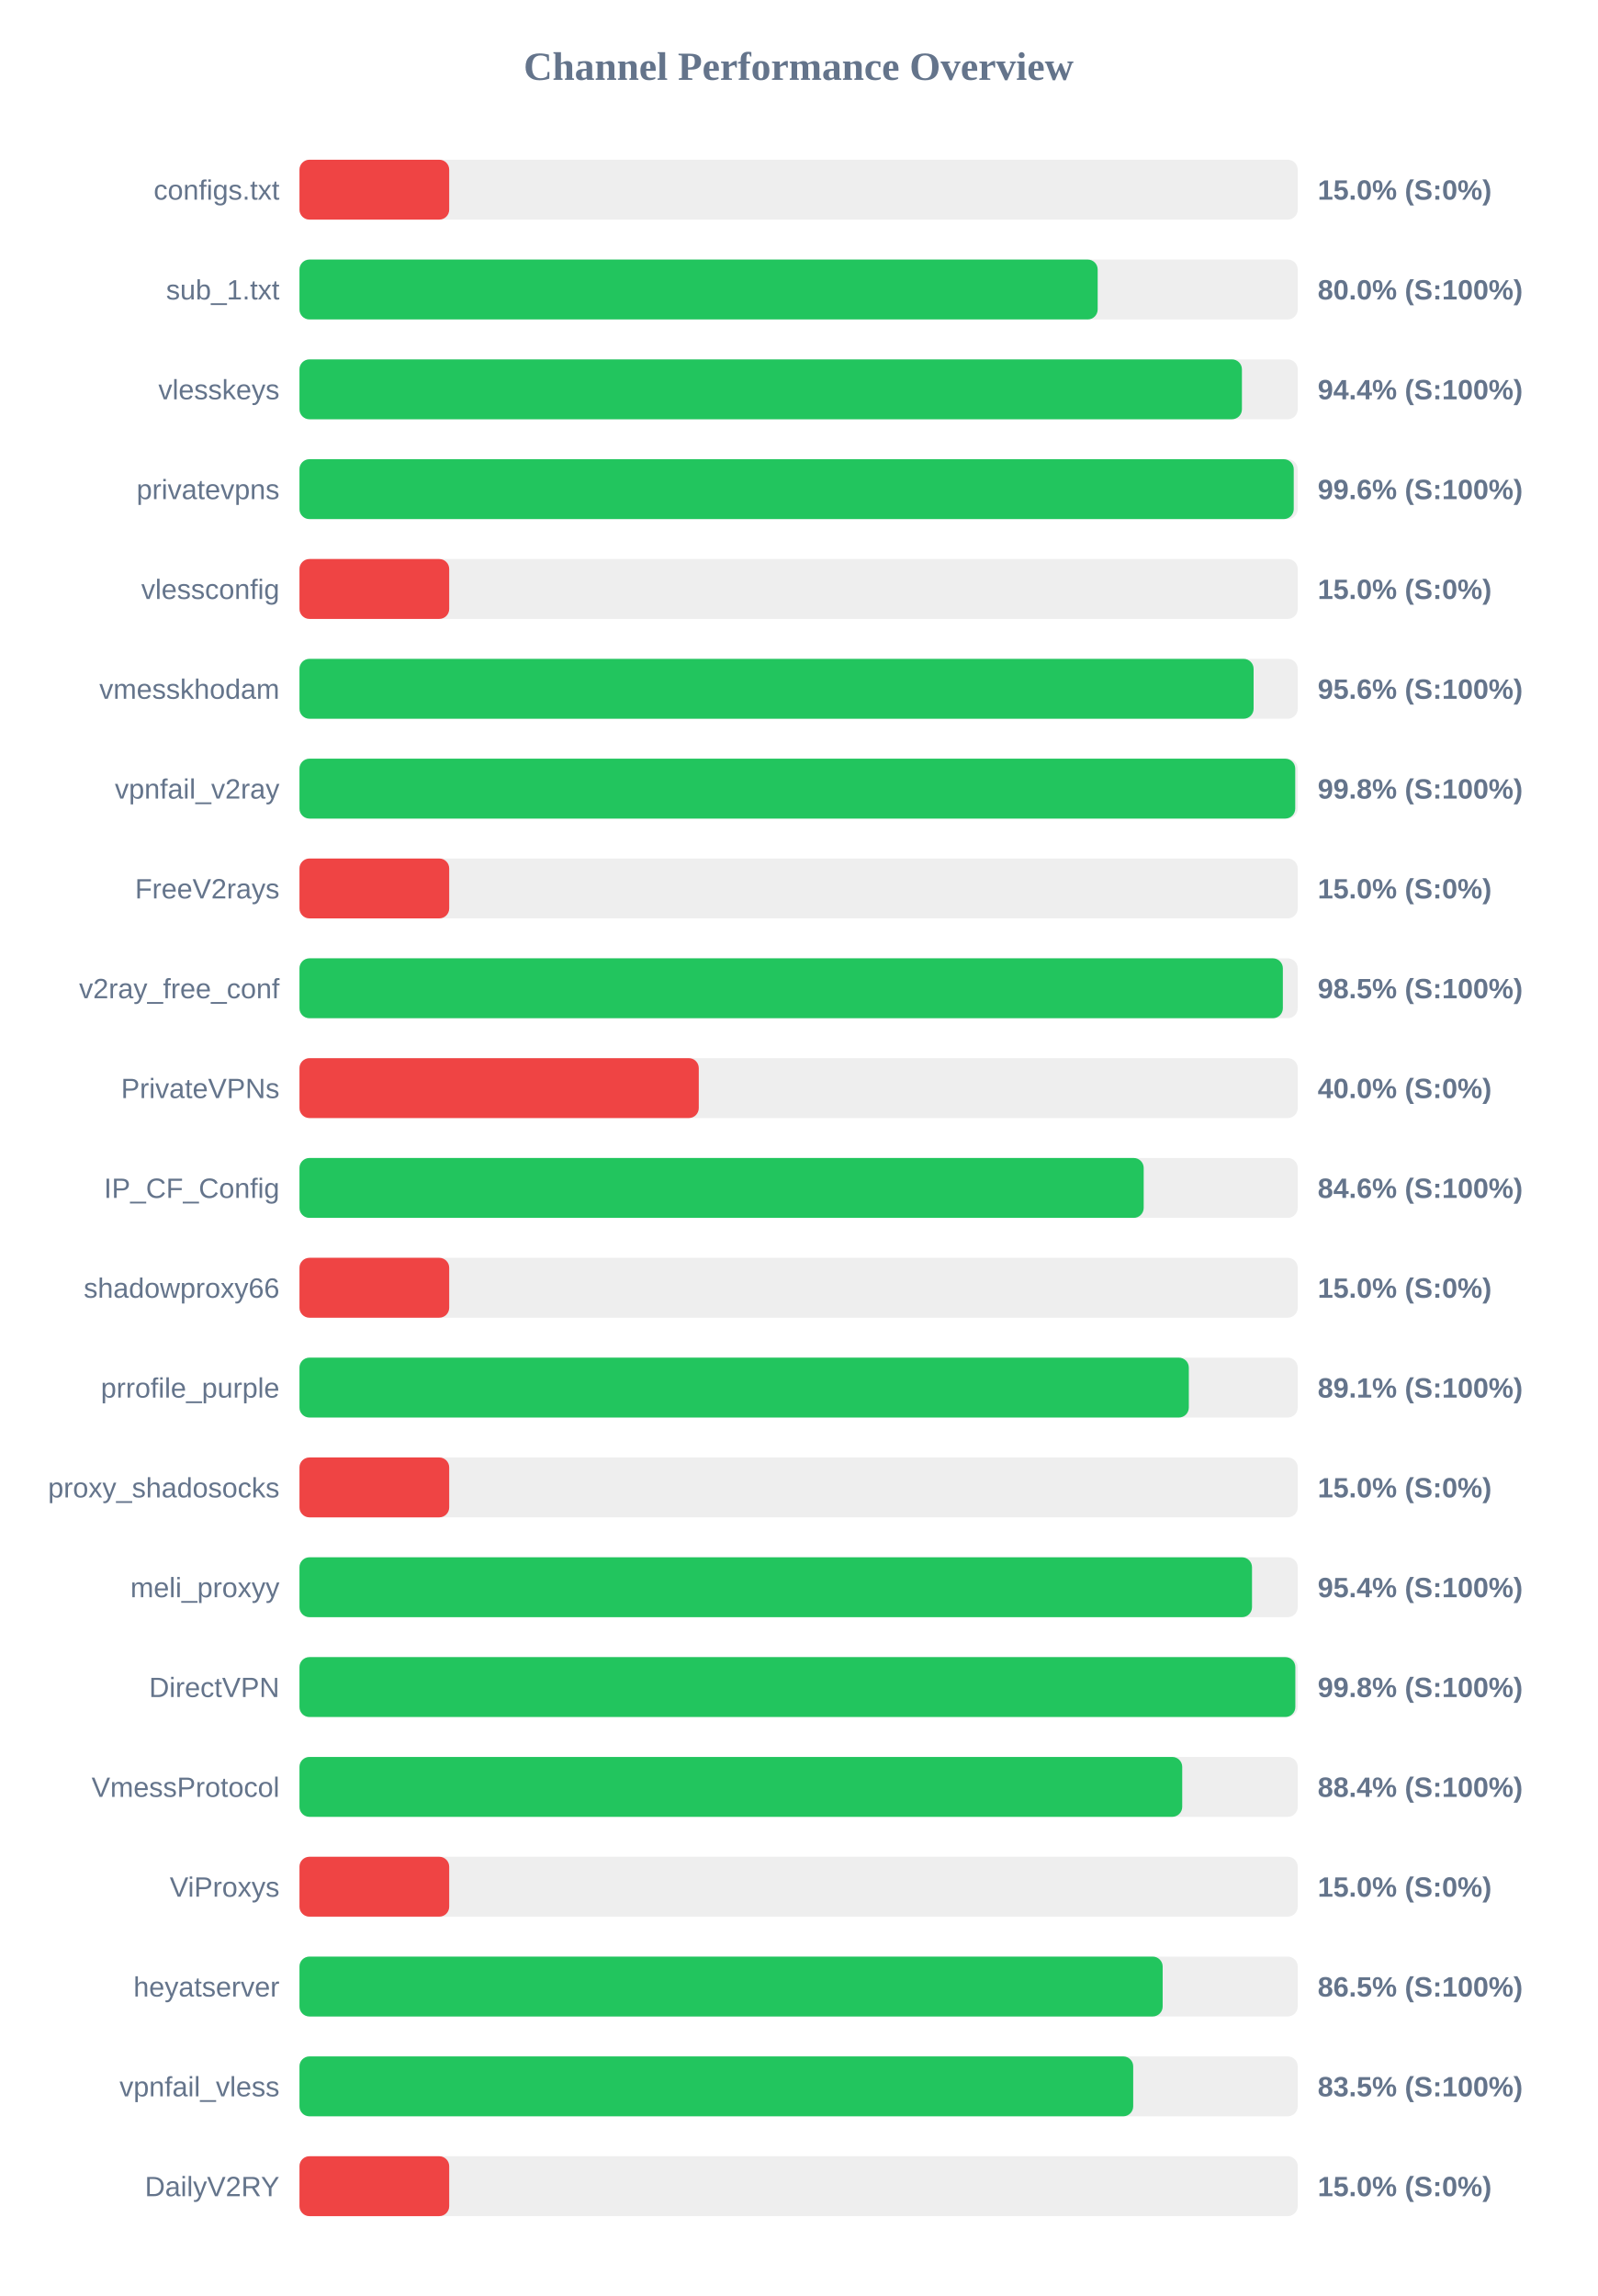
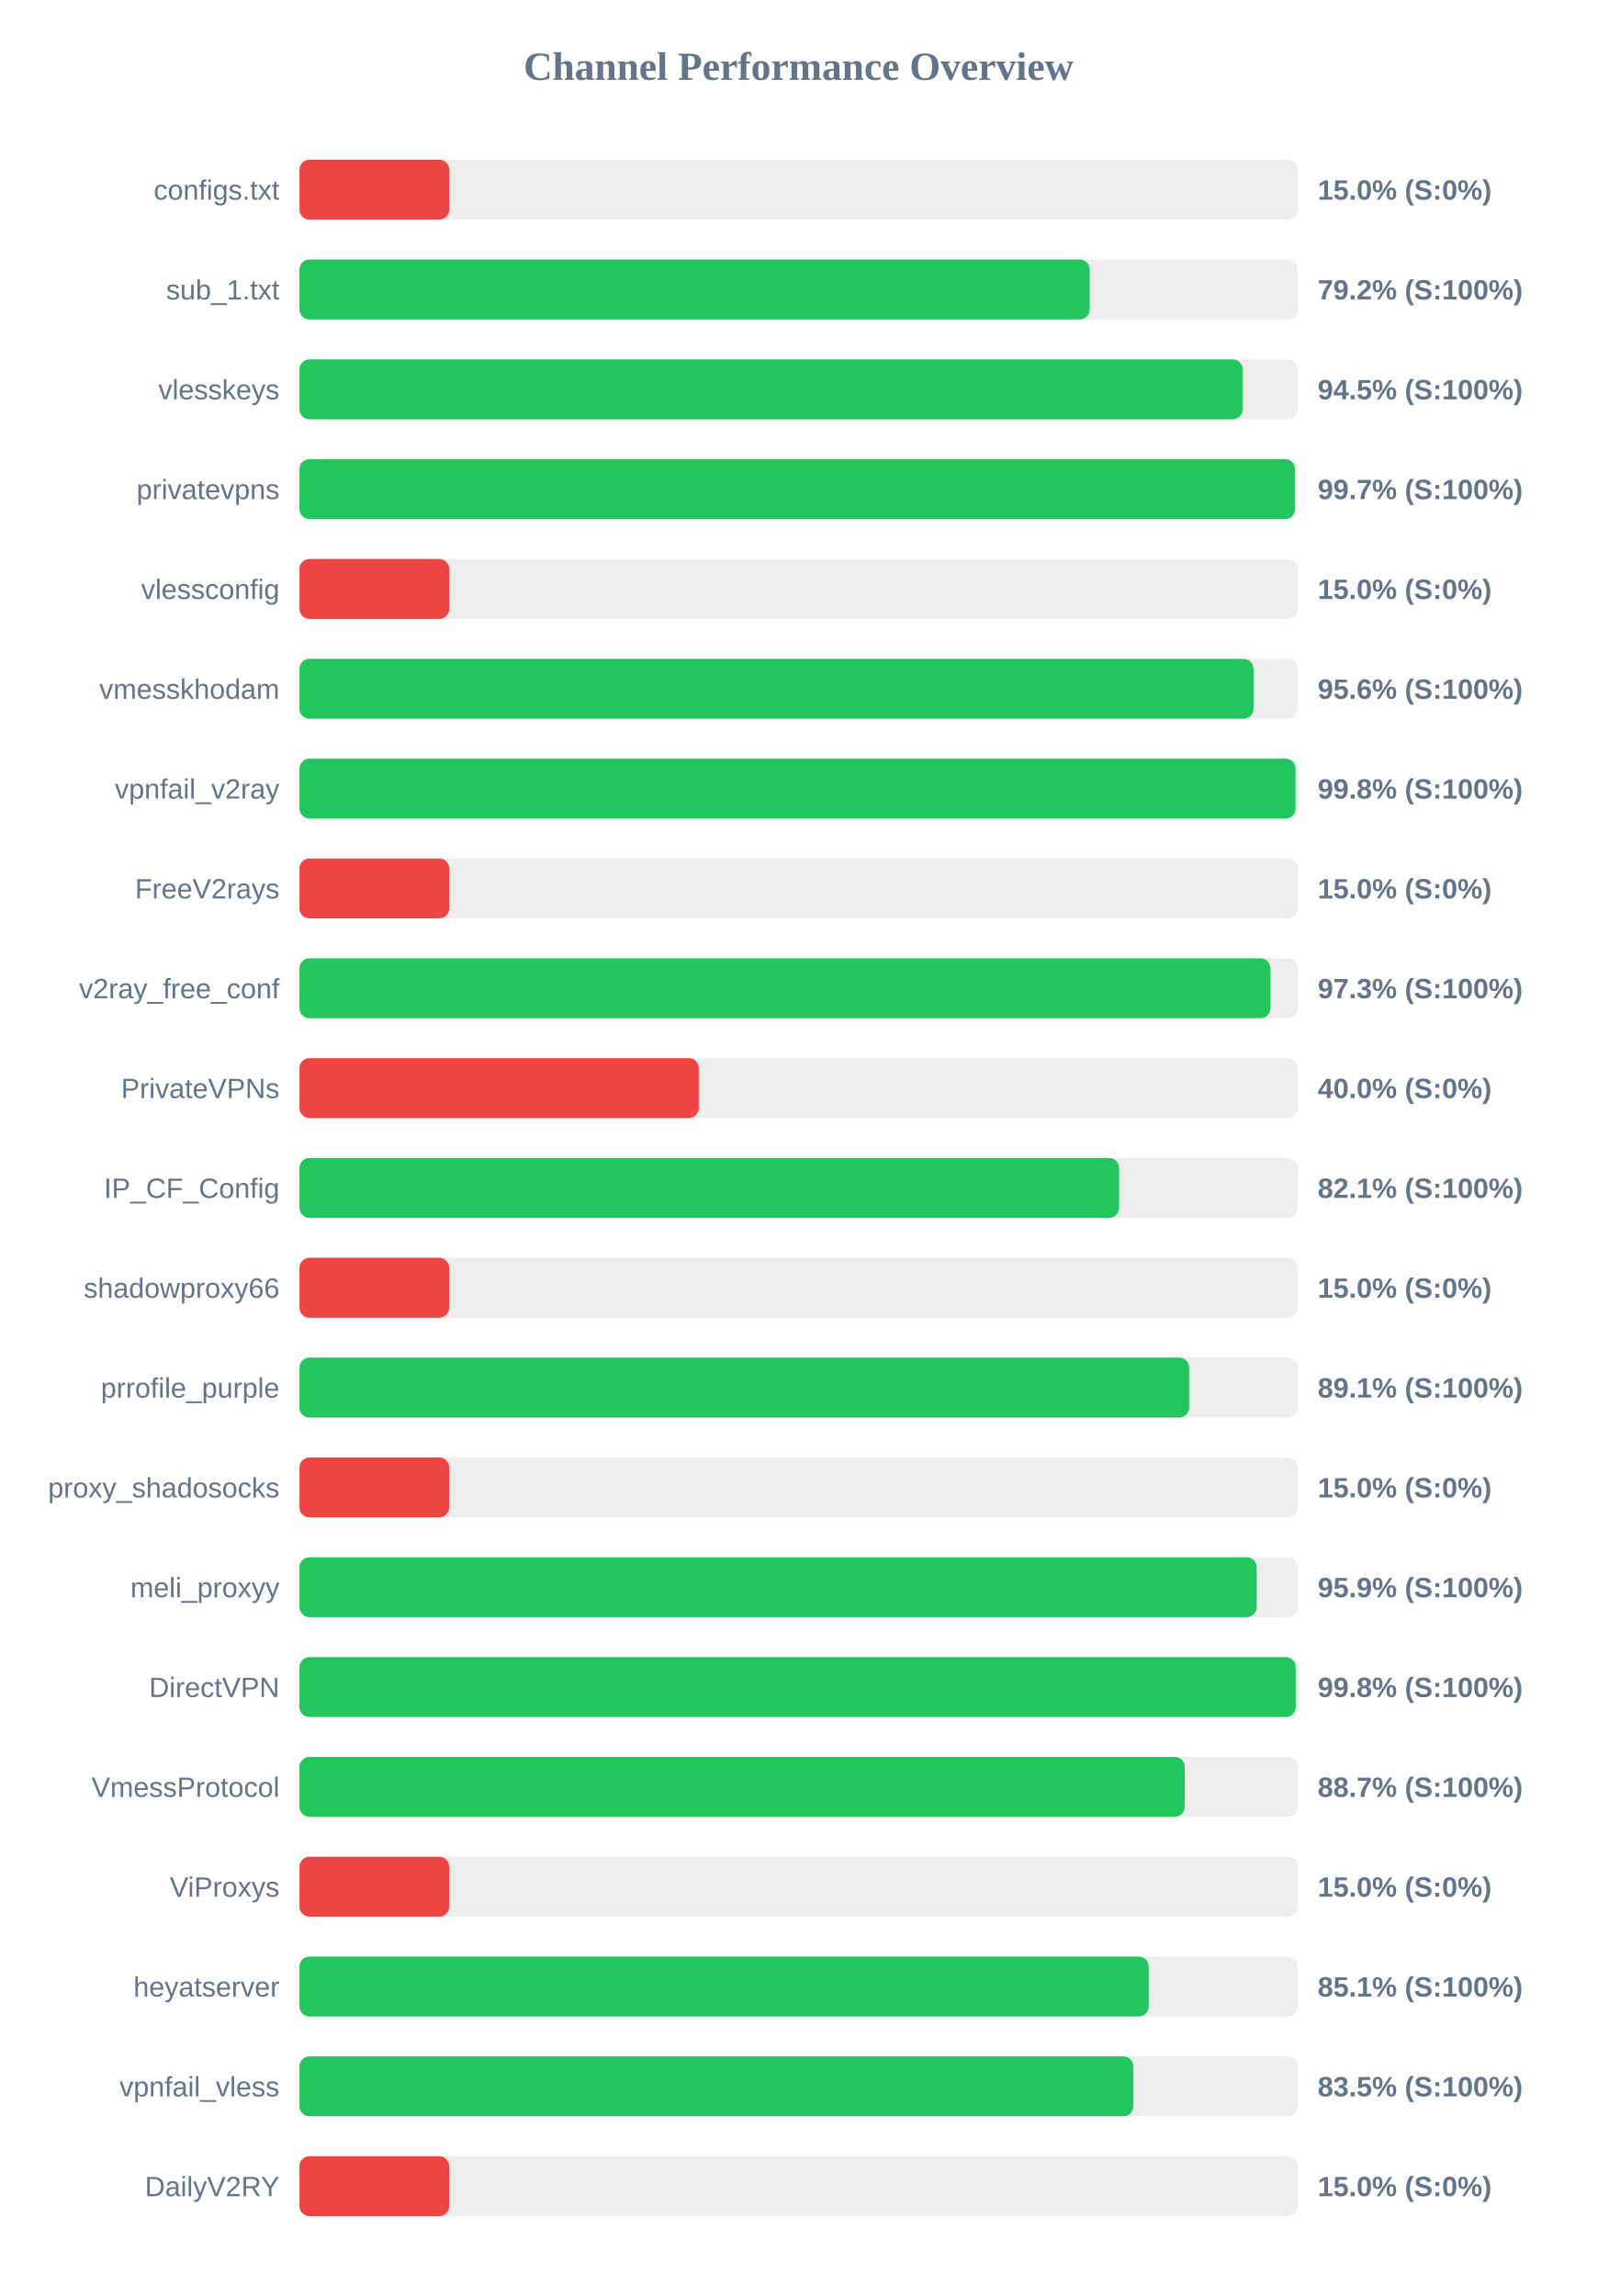
<svg xmlns="http://www.w3.org/2000/svg" width="800" height="1150" version="1.1">
  <style>
        .row { font: 14px Arial; fill: #64748b; }
        .score { font: bold 14px Arial; fill: #64748b; }
    </style>
  <text x="400" y="40" text-anchor="middle" font-size="20px" font-weight="bold" fill="#64748b">Channel Performance Overview</text>
  <rect x="150" y="80" width="500" height="30" fill="#eee" rx="5" />
  <rect x="150" y="80" width="75.0" height="30" fill="#ef4444" rx="5" />
  <text x="140" y="100" text-anchor="end" class="row">configs.txt</text>
  <text x="660" y="100" text-anchor="start" class="score">15.0% (S:0%)</text>
  <rect x="150" y="130" width="500" height="30" fill="#eee" rx="5" />
-   <rect x="150" y="130" width="399.8" height="30" fill="#22c55e" rx="5" />
+   <rect x="150" y="130" width="395.8" height="30" fill="#22c55e" rx="5" />
  <text x="140" y="150" text-anchor="end" class="row">sub_1.txt</text>
-   <text x="660" y="150" text-anchor="start" class="score">80.0% (S:100%)</text>
+   <text x="660" y="150" text-anchor="start" class="score">79.2% (S:100%)</text>
  <rect x="150" y="180" width="500" height="30" fill="#eee" rx="5" />
-   <rect x="150" y="180" width="472.05" height="30" fill="#22c55e" rx="5" />
+   <rect x="150" y="180" width="472.4" height="30" fill="#22c55e" rx="5" />
  <text x="140" y="200" text-anchor="end" class="row">vlesskeys</text>
-   <text x="660" y="200" text-anchor="start" class="score">94.4% (S:100%)</text>
+   <text x="660" y="200" text-anchor="start" class="score">94.5% (S:100%)</text>
  <rect x="150" y="230" width="500" height="30" fill="#eee" rx="5" />
-   <rect x="150" y="230" width="498.0" height="30" fill="#22c55e" rx="5" />
+   <rect x="150" y="230" width="498.65" height="30" fill="#22c55e" rx="5" />
  <text x="140" y="250" text-anchor="end" class="row">privatevpns</text>
-   <text x="660" y="250" text-anchor="start" class="score">99.6% (S:100%)</text>
+   <text x="660" y="250" text-anchor="start" class="score">99.7% (S:100%)</text>
  <rect x="150" y="280" width="500" height="30" fill="#eee" rx="5" />
  <rect x="150" y="280" width="75.0" height="30" fill="#ef4444" rx="5" />
  <text x="140" y="300" text-anchor="end" class="row">vlessconfig</text>
  <text x="660" y="300" text-anchor="start" class="score">15.0% (S:0%)</text>
  <rect x="150" y="330" width="500" height="30" fill="#eee" rx="5" />
-   <rect x="150" y="330" width="477.9" height="30" fill="#22c55e" rx="5" />
+   <rect x="150" y="330" width="477.85" height="30" fill="#22c55e" rx="5" />
  <text x="140" y="350" text-anchor="end" class="row">vmesskhodam</text>
  <text x="660" y="350" text-anchor="start" class="score">95.6% (S:100%)</text>
  <rect x="150" y="380" width="500" height="30" fill="#eee" rx="5" />
-   <rect x="150" y="380" width="498.75" height="30" fill="#22c55e" rx="5" />
+   <rect x="150" y="380" width="498.9" height="30" fill="#22c55e" rx="5" />
  <text x="140" y="400" text-anchor="end" class="row">vpnfail_v2ray</text>
  <text x="660" y="400" text-anchor="start" class="score">99.8% (S:100%)</text>
  <rect x="150" y="430" width="500" height="30" fill="#eee" rx="5" />
  <rect x="150" y="430" width="75.0" height="30" fill="#ef4444" rx="5" />
  <text x="140" y="450" text-anchor="end" class="row">FreeV2rays</text>
  <text x="660" y="450" text-anchor="start" class="score">15.0% (S:0%)</text>
  <rect x="150" y="480" width="500" height="30" fill="#eee" rx="5" />
-   <rect x="150" y="480" width="492.55" height="30" fill="#22c55e" rx="5" />
+   <rect x="150" y="480" width="486.35" height="30" fill="#22c55e" rx="5" />
  <text x="140" y="500" text-anchor="end" class="row">v2ray_free_conf</text>
-   <text x="660" y="500" text-anchor="start" class="score">98.5% (S:100%)</text>
+   <text x="660" y="500" text-anchor="start" class="score">97.3% (S:100%)</text>
  <rect x="150" y="530" width="500" height="30" fill="#eee" rx="5" />
  <rect x="150" y="530" width="200.0" height="30" fill="#ef4444" rx="5" />
  <text x="140" y="550" text-anchor="end" class="row">PrivateVPNs</text>
  <text x="660" y="550" text-anchor="start" class="score">40.0% (S:0%)</text>
  <rect x="150" y="580" width="500" height="30" fill="#eee" rx="5" />
-   <rect x="150" y="580" width="422.85" height="30" fill="#22c55e" rx="5" />
+   <rect x="150" y="580" width="410.5" height="30" fill="#22c55e" rx="5" />
  <text x="140" y="600" text-anchor="end" class="row">IP_CF_Config</text>
-   <text x="660" y="600" text-anchor="start" class="score">84.6% (S:100%)</text>
+   <text x="660" y="600" text-anchor="start" class="score">82.1% (S:100%)</text>
  <rect x="150" y="630" width="500" height="30" fill="#eee" rx="5" />
  <rect x="150" y="630" width="75.0" height="30" fill="#ef4444" rx="5" />
  <text x="140" y="650" text-anchor="end" class="row">shadowproxy66</text>
  <text x="660" y="650" text-anchor="start" class="score">15.0% (S:0%)</text>
  <rect x="150" y="680" width="500" height="30" fill="#eee" rx="5" />
-   <rect x="150" y="680" width="445.45" height="30" fill="#22c55e" rx="5" />
+   <rect x="150" y="680" width="445.6" height="30" fill="#22c55e" rx="5" />
  <text x="140" y="700" text-anchor="end" class="row">prrofile_purple</text>
  <text x="660" y="700" text-anchor="start" class="score">89.1% (S:100%)</text>
  <rect x="150" y="730" width="500" height="30" fill="#eee" rx="5" />
  <rect x="150" y="730" width="75.0" height="30" fill="#ef4444" rx="5" />
  <text x="140" y="750" text-anchor="end" class="row">proxy_shadosocks</text>
  <text x="660" y="750" text-anchor="start" class="score">15.0% (S:0%)</text>
  <rect x="150" y="780" width="500" height="30" fill="#eee" rx="5" />
-   <rect x="150" y="780" width="477.1" height="30" fill="#22c55e" rx="5" />
+   <rect x="150" y="780" width="479.45" height="30" fill="#22c55e" rx="5" />
  <text x="140" y="800" text-anchor="end" class="row">meli_proxyy</text>
-   <text x="660" y="800" text-anchor="start" class="score">95.4% (S:100%)</text>
+   <text x="660" y="800" text-anchor="start" class="score">95.9% (S:100%)</text>
  <rect x="150" y="830" width="500" height="30" fill="#eee" rx="5" />
-   <rect x="150" y="830" width="498.8" height="30" fill="#22c55e" rx="5" />
+   <rect x="150" y="830" width="499.0" height="30" fill="#22c55e" rx="5" />
  <text x="140" y="850" text-anchor="end" class="row">DirectVPN</text>
  <text x="660" y="850" text-anchor="start" class="score">99.8% (S:100%)</text>
  <rect x="150" y="880" width="500" height="30" fill="#eee" rx="5" />
-   <rect x="150" y="880" width="442.15" height="30" fill="#22c55e" rx="5" />
+   <rect x="150" y="880" width="443.4" height="30" fill="#22c55e" rx="5" />
  <text x="140" y="900" text-anchor="end" class="row">VmessProtocol</text>
-   <text x="660" y="900" text-anchor="start" class="score">88.4% (S:100%)</text>
+   <text x="660" y="900" text-anchor="start" class="score">88.7% (S:100%)</text>
  <rect x="150" y="930" width="500" height="30" fill="#eee" rx="5" />
  <rect x="150" y="930" width="75.0" height="30" fill="#ef4444" rx="5" />
  <text x="140" y="950" text-anchor="end" class="row">ViProxys</text>
  <text x="660" y="950" text-anchor="start" class="score">15.0% (S:0%)</text>
  <rect x="150" y="980" width="500" height="30" fill="#eee" rx="5" />
-   <rect x="150" y="980" width="432.35" height="30" fill="#22c55e" rx="5" />
+   <rect x="150" y="980" width="425.35" height="30" fill="#22c55e" rx="5" />
  <text x="140" y="1000" text-anchor="end" class="row">heyatserver</text>
-   <text x="660" y="1000" text-anchor="start" class="score">86.5% (S:100%)</text>
+   <text x="660" y="1000" text-anchor="start" class="score">85.1% (S:100%)</text>
  <rect x="150" y="1030" width="500" height="30" fill="#eee" rx="5" />
-   <rect x="150" y="1030" width="417.6" height="30" fill="#22c55e" rx="5" />
+   <rect x="150" y="1030" width="417.65" height="30" fill="#22c55e" rx="5" />
  <text x="140" y="1050" text-anchor="end" class="row">vpnfail_vless</text>
  <text x="660" y="1050" text-anchor="start" class="score">83.5% (S:100%)</text>
  <rect x="150" y="1080" width="500" height="30" fill="#eee" rx="5" />
  <rect x="150" y="1080" width="75.0" height="30" fill="#ef4444" rx="5" />
  <text x="140" y="1100" text-anchor="end" class="row">DailyV2RY</text>
  <text x="660" y="1100" text-anchor="start" class="score">15.0% (S:0%)</text>
</svg>
